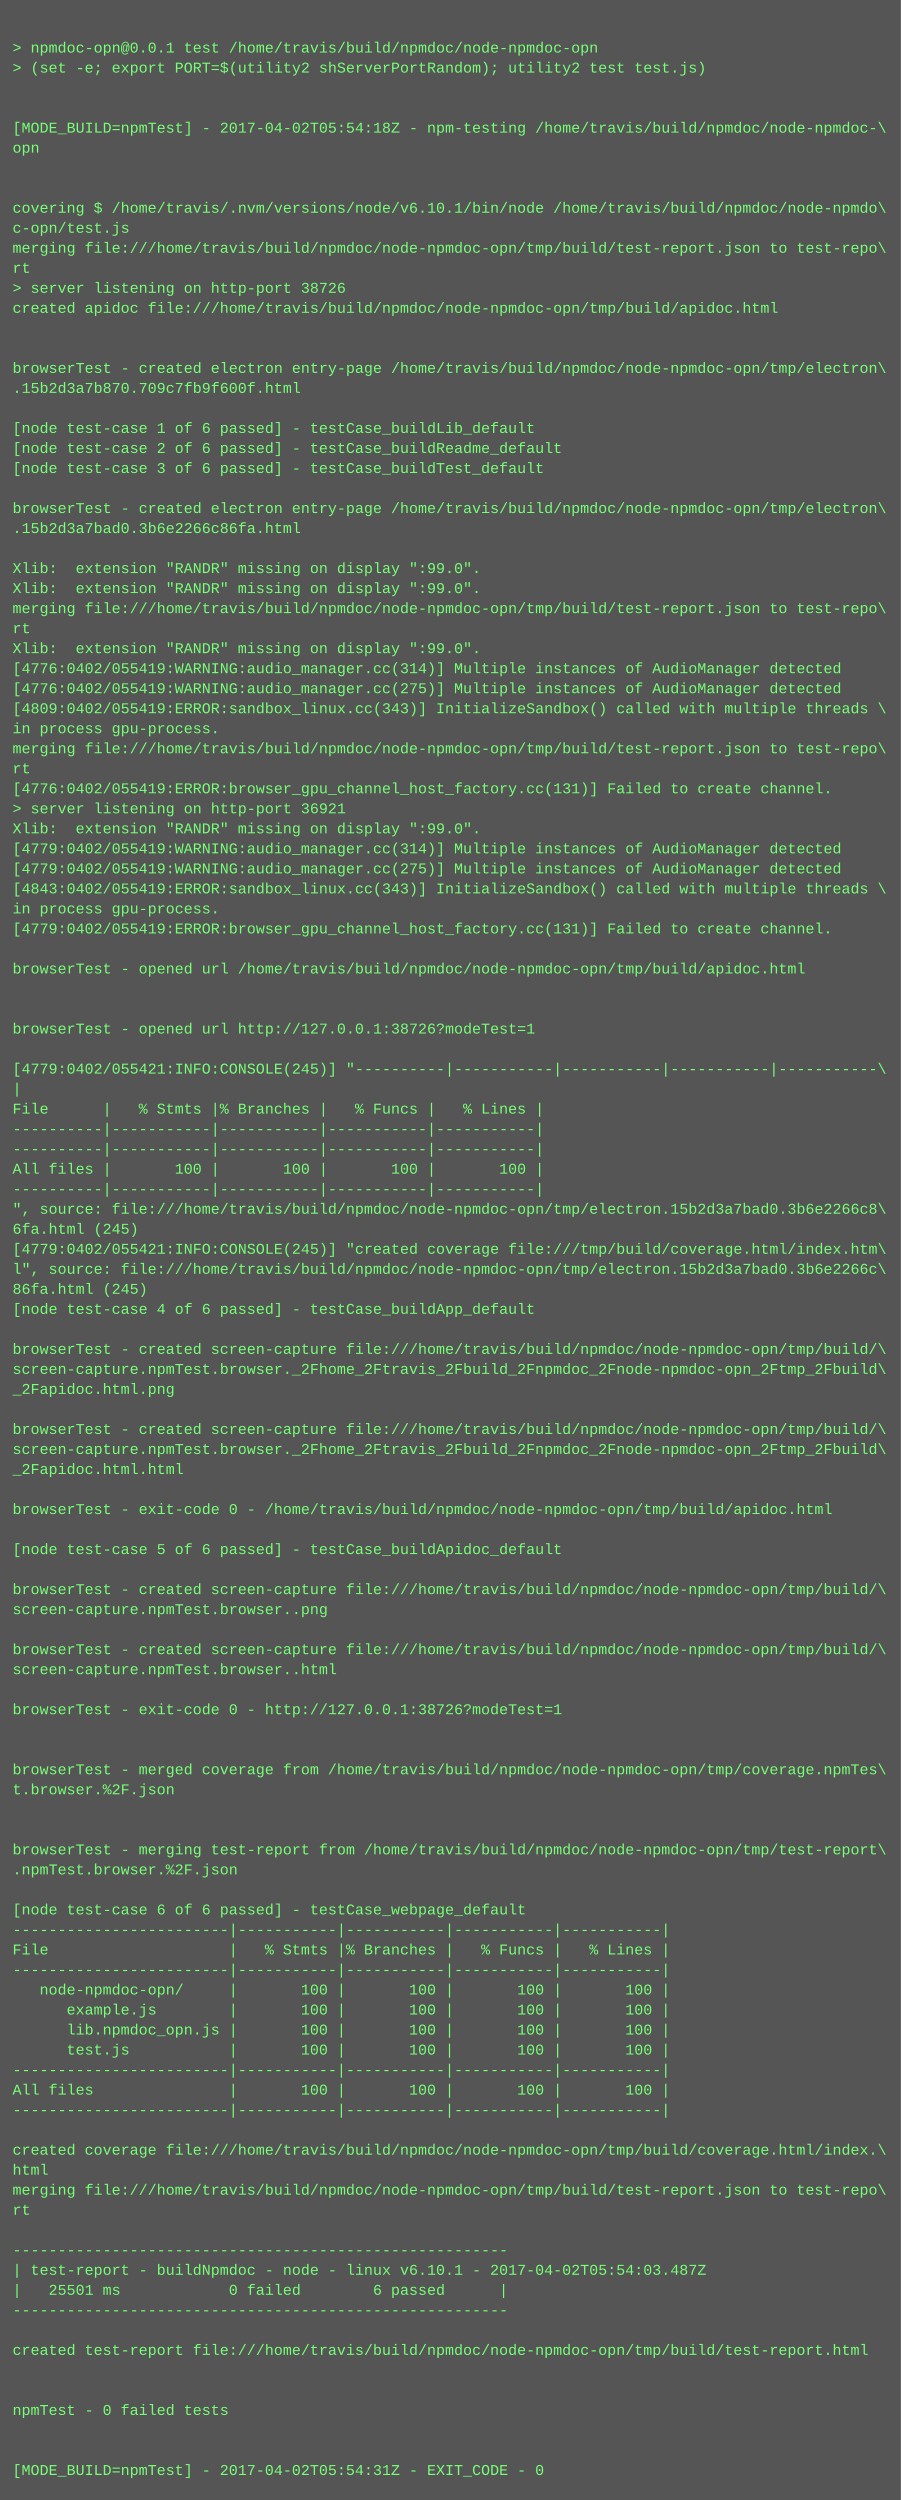
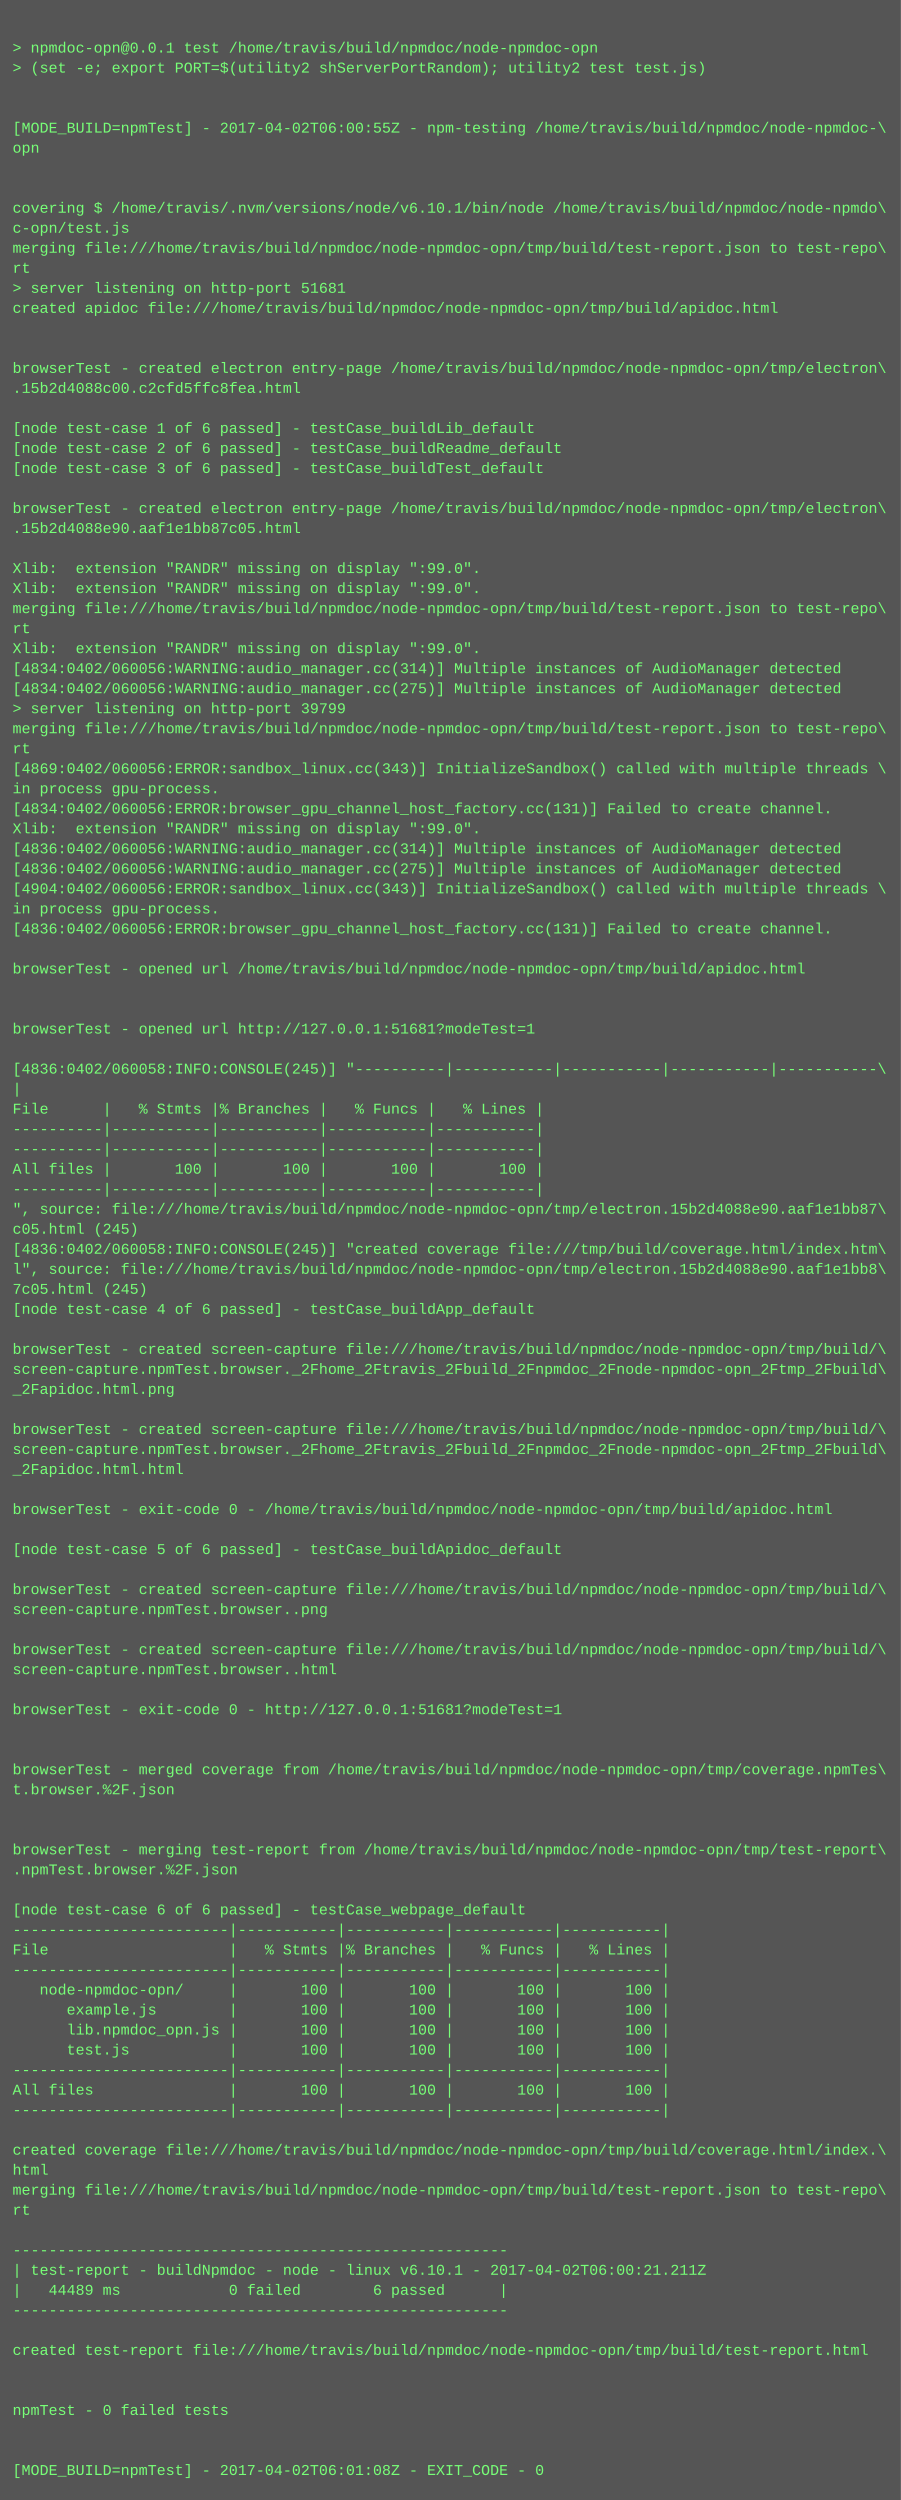
<svg xmlns="http://www.w3.org/2000/svg" height="1998" width="720">
  <rect height="1998" fill="#555" width="720" />
  <text fill="#7f7" font-family="Courier New" font-size="12" xml:space="preserve">
    <tspan x="10" y="26" />
    <tspan x="10" y="42">&gt; npmdoc-opn@0.0.1 test /home/travis/build/npmdoc/node-npmdoc-opn</tspan>
    <tspan x="10" y="58">&gt; (set -e; export PORT=$(utility2 shServerPortRandom); utility2 test test.js)</tspan>
    <tspan x="10" y="74" />
    <tspan x="10" y="90" />
-     <tspan x="10" y="106">[MODE_BUILD=npmTest] - 2017-04-02T05:54:18Z - npm-testing /home/travis/build/npmdoc/node-npmdoc-\</tspan>
+     <tspan x="10" y="106">[MODE_BUILD=npmTest] - 2017-04-02T06:00:55Z - npm-testing /home/travis/build/npmdoc/node-npmdoc-\</tspan>
    <tspan x="10" y="122">opn</tspan>
    <tspan x="10" y="138" />
    <tspan x="10" y="154" />
    <tspan x="10" y="170">covering $ /home/travis/.nvm/versions/node/v6.10.1/bin/node /home/travis/build/npmdoc/node-npmdo\</tspan>
    <tspan x="10" y="186">c-opn/test.js</tspan>
    <tspan x="10" y="202">merging file:///home/travis/build/npmdoc/node-npmdoc-opn/tmp/build/test-report.json to test-repo\</tspan>
    <tspan x="10" y="218">rt</tspan>
-     <tspan x="10" y="234">&gt; server listening on http-port 38726</tspan>
+     <tspan x="10" y="234">&gt; server listening on http-port 51681</tspan>
    <tspan x="10" y="250">created apidoc file:///home/travis/build/npmdoc/node-npmdoc-opn/tmp/build/apidoc.html</tspan>
    <tspan x="10" y="266" />
    <tspan x="10" y="282" />
    <tspan x="10" y="298">browserTest - created electron entry-page /home/travis/build/npmdoc/node-npmdoc-opn/tmp/electron\</tspan>
-     <tspan x="10" y="314">.15b2d3a7b870.709c7fb9f600f.html</tspan>
+     <tspan x="10" y="314">.15b2d4088c00.c2cfd5ffc8fea.html</tspan>
    <tspan x="10" y="330" />
    <tspan x="10" y="346">[node test-case 1 of 6 passed] - testCase_buildLib_default</tspan>
    <tspan x="10" y="362">[node test-case 2 of 6 passed] - testCase_buildReadme_default</tspan>
    <tspan x="10" y="378">[node test-case 3 of 6 passed] - testCase_buildTest_default</tspan>
    <tspan x="10" y="394" />
    <tspan x="10" y="410">browserTest - created electron entry-page /home/travis/build/npmdoc/node-npmdoc-opn/tmp/electron\</tspan>
-     <tspan x="10" y="426">.15b2d3a7bad0.3b6e2266c86fa.html</tspan>
+     <tspan x="10" y="426">.15b2d4088e90.aaf1e1bb87c05.html</tspan>
    <tspan x="10" y="442" />
    <tspan x="10" y="458">Xlib:  extension "RANDR" missing on display ":99.0".</tspan>
    <tspan x="10" y="474">Xlib:  extension "RANDR" missing on display ":99.0".</tspan>
    <tspan x="10" y="490">merging file:///home/travis/build/npmdoc/node-npmdoc-opn/tmp/build/test-report.json to test-repo\</tspan>
    <tspan x="10" y="506">rt</tspan>
    <tspan x="10" y="522">Xlib:  extension "RANDR" missing on display ":99.0".</tspan>
-     <tspan x="10" y="538">[4776:0402/055419:WARNING:audio_manager.cc(314)] Multiple instances of AudioManager detected</tspan>
-     <tspan x="10" y="554">[4776:0402/055419:WARNING:audio_manager.cc(275)] Multiple instances of AudioManager detected</tspan>
-     <tspan x="10" y="570">[4809:0402/055419:ERROR:sandbox_linux.cc(343)] InitializeSandbox() called with multiple threads \</tspan>
-     <tspan x="10" y="586">in process gpu-process. </tspan>
-     <tspan x="10" y="602">merging file:///home/travis/build/npmdoc/node-npmdoc-opn/tmp/build/test-report.json to test-repo\</tspan>
-     <tspan x="10" y="618">rt</tspan>
-     <tspan x="10" y="634">[4776:0402/055419:ERROR:browser_gpu_channel_host_factory.cc(131)] Failed to create channel.</tspan>
-     <tspan x="10" y="650">&gt; server listening on http-port 36921</tspan>
+     <tspan x="10" y="538">[4834:0402/060056:WARNING:audio_manager.cc(314)] Multiple instances of AudioManager detected</tspan>
+     <tspan x="10" y="554">[4834:0402/060056:WARNING:audio_manager.cc(275)] Multiple instances of AudioManager detected</tspan>
+     <tspan x="10" y="570">&gt; server listening on http-port 39799</tspan>
+     <tspan x="10" y="586">merging file:///home/travis/build/npmdoc/node-npmdoc-opn/tmp/build/test-report.json to test-repo\</tspan>
+     <tspan x="10" y="602">rt</tspan>
+     <tspan x="10" y="618">[4869:0402/060056:ERROR:sandbox_linux.cc(343)] InitializeSandbox() called with multiple threads \</tspan>
+     <tspan x="10" y="634">in process gpu-process. </tspan>
+     <tspan x="10" y="650">[4834:0402/060056:ERROR:browser_gpu_channel_host_factory.cc(131)] Failed to create channel.</tspan>
    <tspan x="10" y="666">Xlib:  extension "RANDR" missing on display ":99.0".</tspan>
-     <tspan x="10" y="682">[4779:0402/055419:WARNING:audio_manager.cc(314)] Multiple instances of AudioManager detected</tspan>
-     <tspan x="10" y="698">[4779:0402/055419:WARNING:audio_manager.cc(275)] Multiple instances of AudioManager detected</tspan>
-     <tspan x="10" y="714">[4843:0402/055419:ERROR:sandbox_linux.cc(343)] InitializeSandbox() called with multiple threads \</tspan>
+     <tspan x="10" y="682">[4836:0402/060056:WARNING:audio_manager.cc(314)] Multiple instances of AudioManager detected</tspan>
+     <tspan x="10" y="698">[4836:0402/060056:WARNING:audio_manager.cc(275)] Multiple instances of AudioManager detected</tspan>
+     <tspan x="10" y="714">[4904:0402/060056:ERROR:sandbox_linux.cc(343)] InitializeSandbox() called with multiple threads \</tspan>
    <tspan x="10" y="730">in process gpu-process. </tspan>
-     <tspan x="10" y="746">[4779:0402/055419:ERROR:browser_gpu_channel_host_factory.cc(131)] Failed to create channel.</tspan>
+     <tspan x="10" y="746">[4836:0402/060056:ERROR:browser_gpu_channel_host_factory.cc(131)] Failed to create channel.</tspan>
    <tspan x="10" y="762" />
    <tspan x="10" y="778">browserTest - opened url /home/travis/build/npmdoc/node-npmdoc-opn/tmp/build/apidoc.html</tspan>
    <tspan x="10" y="794" />
    <tspan x="10" y="810" />
-     <tspan x="10" y="826">browserTest - opened url http://127.0.0.1:38726?modeTest=1</tspan>
+     <tspan x="10" y="826">browserTest - opened url http://127.0.0.1:51681?modeTest=1</tspan>
    <tspan x="10" y="842" />
-     <tspan x="10" y="858">[4779:0402/055421:INFO:CONSOLE(245)] "----------|-----------|-----------|-----------|-----------\</tspan>
+     <tspan x="10" y="858">[4836:0402/060058:INFO:CONSOLE(245)] "----------|-----------|-----------|-----------|-----------\</tspan>
    <tspan x="10" y="874">|</tspan>
    <tspan x="10" y="890">File      |   % Stmts |% Branches |   % Funcs |   % Lines |</tspan>
    <tspan x="10" y="906">----------|-----------|-----------|-----------|-----------|</tspan>
    <tspan x="10" y="922">----------|-----------|-----------|-----------|-----------|</tspan>
    <tspan x="10" y="938">All files |       100 |       100 |       100 |       100 |</tspan>
    <tspan x="10" y="954">----------|-----------|-----------|-----------|-----------|</tspan>
-     <tspan x="10" y="970">", source: file:///home/travis/build/npmdoc/node-npmdoc-opn/tmp/electron.15b2d3a7bad0.3b6e2266c8\</tspan>
-     <tspan x="10" y="986">6fa.html (245)</tspan>
-     <tspan x="10" y="1002">[4779:0402/055421:INFO:CONSOLE(245)] "created coverage file:///tmp/build/coverage.html/index.htm\</tspan>
-     <tspan x="10" y="1018">l", source: file:///home/travis/build/npmdoc/node-npmdoc-opn/tmp/electron.15b2d3a7bad0.3b6e2266c\</tspan>
-     <tspan x="10" y="1034">86fa.html (245)</tspan>
+     <tspan x="10" y="970">", source: file:///home/travis/build/npmdoc/node-npmdoc-opn/tmp/electron.15b2d4088e90.aaf1e1bb87\</tspan>
+     <tspan x="10" y="986">c05.html (245)</tspan>
+     <tspan x="10" y="1002">[4836:0402/060058:INFO:CONSOLE(245)] "created coverage file:///tmp/build/coverage.html/index.htm\</tspan>
+     <tspan x="10" y="1018">l", source: file:///home/travis/build/npmdoc/node-npmdoc-opn/tmp/electron.15b2d4088e90.aaf1e1bb8\</tspan>
+     <tspan x="10" y="1034">7c05.html (245)</tspan>
    <tspan x="10" y="1050">[node test-case 4 of 6 passed] - testCase_buildApp_default</tspan>
    <tspan x="10" y="1066" />
    <tspan x="10" y="1082">browserTest - created screen-capture file:///home/travis/build/npmdoc/node-npmdoc-opn/tmp/build/\</tspan>
    <tspan x="10" y="1098">screen-capture.npmTest.browser._2Fhome_2Ftravis_2Fbuild_2Fnpmdoc_2Fnode-npmdoc-opn_2Ftmp_2Fbuild\</tspan>
    <tspan x="10" y="1114">_2Fapidoc.html.png</tspan>
    <tspan x="10" y="1130" />
    <tspan x="10" y="1146">browserTest - created screen-capture file:///home/travis/build/npmdoc/node-npmdoc-opn/tmp/build/\</tspan>
    <tspan x="10" y="1162">screen-capture.npmTest.browser._2Fhome_2Ftravis_2Fbuild_2Fnpmdoc_2Fnode-npmdoc-opn_2Ftmp_2Fbuild\</tspan>
    <tspan x="10" y="1178">_2Fapidoc.html.html</tspan>
    <tspan x="10" y="1194" />
    <tspan x="10" y="1210">browserTest - exit-code 0 - /home/travis/build/npmdoc/node-npmdoc-opn/tmp/build/apidoc.html</tspan>
    <tspan x="10" y="1226" />
    <tspan x="10" y="1242">[node test-case 5 of 6 passed] - testCase_buildApidoc_default</tspan>
    <tspan x="10" y="1258" />
    <tspan x="10" y="1274">browserTest - created screen-capture file:///home/travis/build/npmdoc/node-npmdoc-opn/tmp/build/\</tspan>
    <tspan x="10" y="1290">screen-capture.npmTest.browser..png</tspan>
    <tspan x="10" y="1306" />
    <tspan x="10" y="1322">browserTest - created screen-capture file:///home/travis/build/npmdoc/node-npmdoc-opn/tmp/build/\</tspan>
    <tspan x="10" y="1338">screen-capture.npmTest.browser..html</tspan>
    <tspan x="10" y="1354" />
-     <tspan x="10" y="1370">browserTest - exit-code 0 - http://127.0.0.1:38726?modeTest=1</tspan>
+     <tspan x="10" y="1370">browserTest - exit-code 0 - http://127.0.0.1:51681?modeTest=1</tspan>
    <tspan x="10" y="1386" />
    <tspan x="10" y="1402" />
    <tspan x="10" y="1418">browserTest - merged coverage from /home/travis/build/npmdoc/node-npmdoc-opn/tmp/coverage.npmTes\</tspan>
    <tspan x="10" y="1434">t.browser.%2F.json</tspan>
    <tspan x="10" y="1450" />
    <tspan x="10" y="1466" />
    <tspan x="10" y="1482">browserTest - merging test-report from /home/travis/build/npmdoc/node-npmdoc-opn/tmp/test-report\</tspan>
    <tspan x="10" y="1498">.npmTest.browser.%2F.json</tspan>
    <tspan x="10" y="1514" />
    <tspan x="10" y="1530">[node test-case 6 of 6 passed] - testCase_webpage_default</tspan>
    <tspan x="10" y="1546">------------------------|-----------|-----------|-----------|-----------|</tspan>
    <tspan x="10" y="1562">File                    |   % Stmts |% Branches |   % Funcs |   % Lines |</tspan>
    <tspan x="10" y="1578">------------------------|-----------|-----------|-----------|-----------|</tspan>
    <tspan x="10" y="1594">   node-npmdoc-opn/     |       100 |       100 |       100 |       100 |</tspan>
    <tspan x="10" y="1610">      example.js        |       100 |       100 |       100 |       100 |</tspan>
    <tspan x="10" y="1626">      lib.npmdoc_opn.js |       100 |       100 |       100 |       100 |</tspan>
    <tspan x="10" y="1642">      test.js           |       100 |       100 |       100 |       100 |</tspan>
    <tspan x="10" y="1658">------------------------|-----------|-----------|-----------|-----------|</tspan>
    <tspan x="10" y="1674">All files               |       100 |       100 |       100 |       100 |</tspan>
    <tspan x="10" y="1690">------------------------|-----------|-----------|-----------|-----------|</tspan>
    <tspan x="10" y="1706" />
    <tspan x="10" y="1722">created coverage file:///home/travis/build/npmdoc/node-npmdoc-opn/tmp/build/coverage.html/index.\</tspan>
    <tspan x="10" y="1738">html</tspan>
    <tspan x="10" y="1754">merging file:///home/travis/build/npmdoc/node-npmdoc-opn/tmp/build/test-report.json to test-repo\</tspan>
    <tspan x="10" y="1770">rt</tspan>
    <tspan x="10" y="1786" />
    <tspan x="10" y="1802">-------------------------------------------------------</tspan>
-     <tspan x="10" y="1818">| test-report - buildNpmdoc - node - linux v6.10.1 - 2017-04-02T05:54:03.487Z</tspan>
-     <tspan x="10" y="1834">|   25501 ms            0 failed        6 passed      |</tspan>
+     <tspan x="10" y="1818">| test-report - buildNpmdoc - node - linux v6.10.1 - 2017-04-02T06:00:21.211Z</tspan>
+     <tspan x="10" y="1834">|   44489 ms            0 failed        6 passed      |</tspan>
    <tspan x="10" y="1850">-------------------------------------------------------</tspan>
    <tspan x="10" y="1866" />
    <tspan x="10" y="1882">created test-report file:///home/travis/build/npmdoc/node-npmdoc-opn/tmp/build/test-report.html</tspan>
    <tspan x="10" y="1898" />
    <tspan x="10" y="1914" />
    <tspan x="10" y="1930">npmTest - 0 failed tests</tspan>
    <tspan x="10" y="1946" />
    <tspan x="10" y="1962" />
-     <tspan x="10" y="1978">[MODE_BUILD=npmTest] - 2017-04-02T05:54:31Z - EXIT_CODE - 0</tspan>
+     <tspan x="10" y="1978">[MODE_BUILD=npmTest] - 2017-04-02T06:01:08Z - EXIT_CODE - 0</tspan>
  </text>
</svg>
